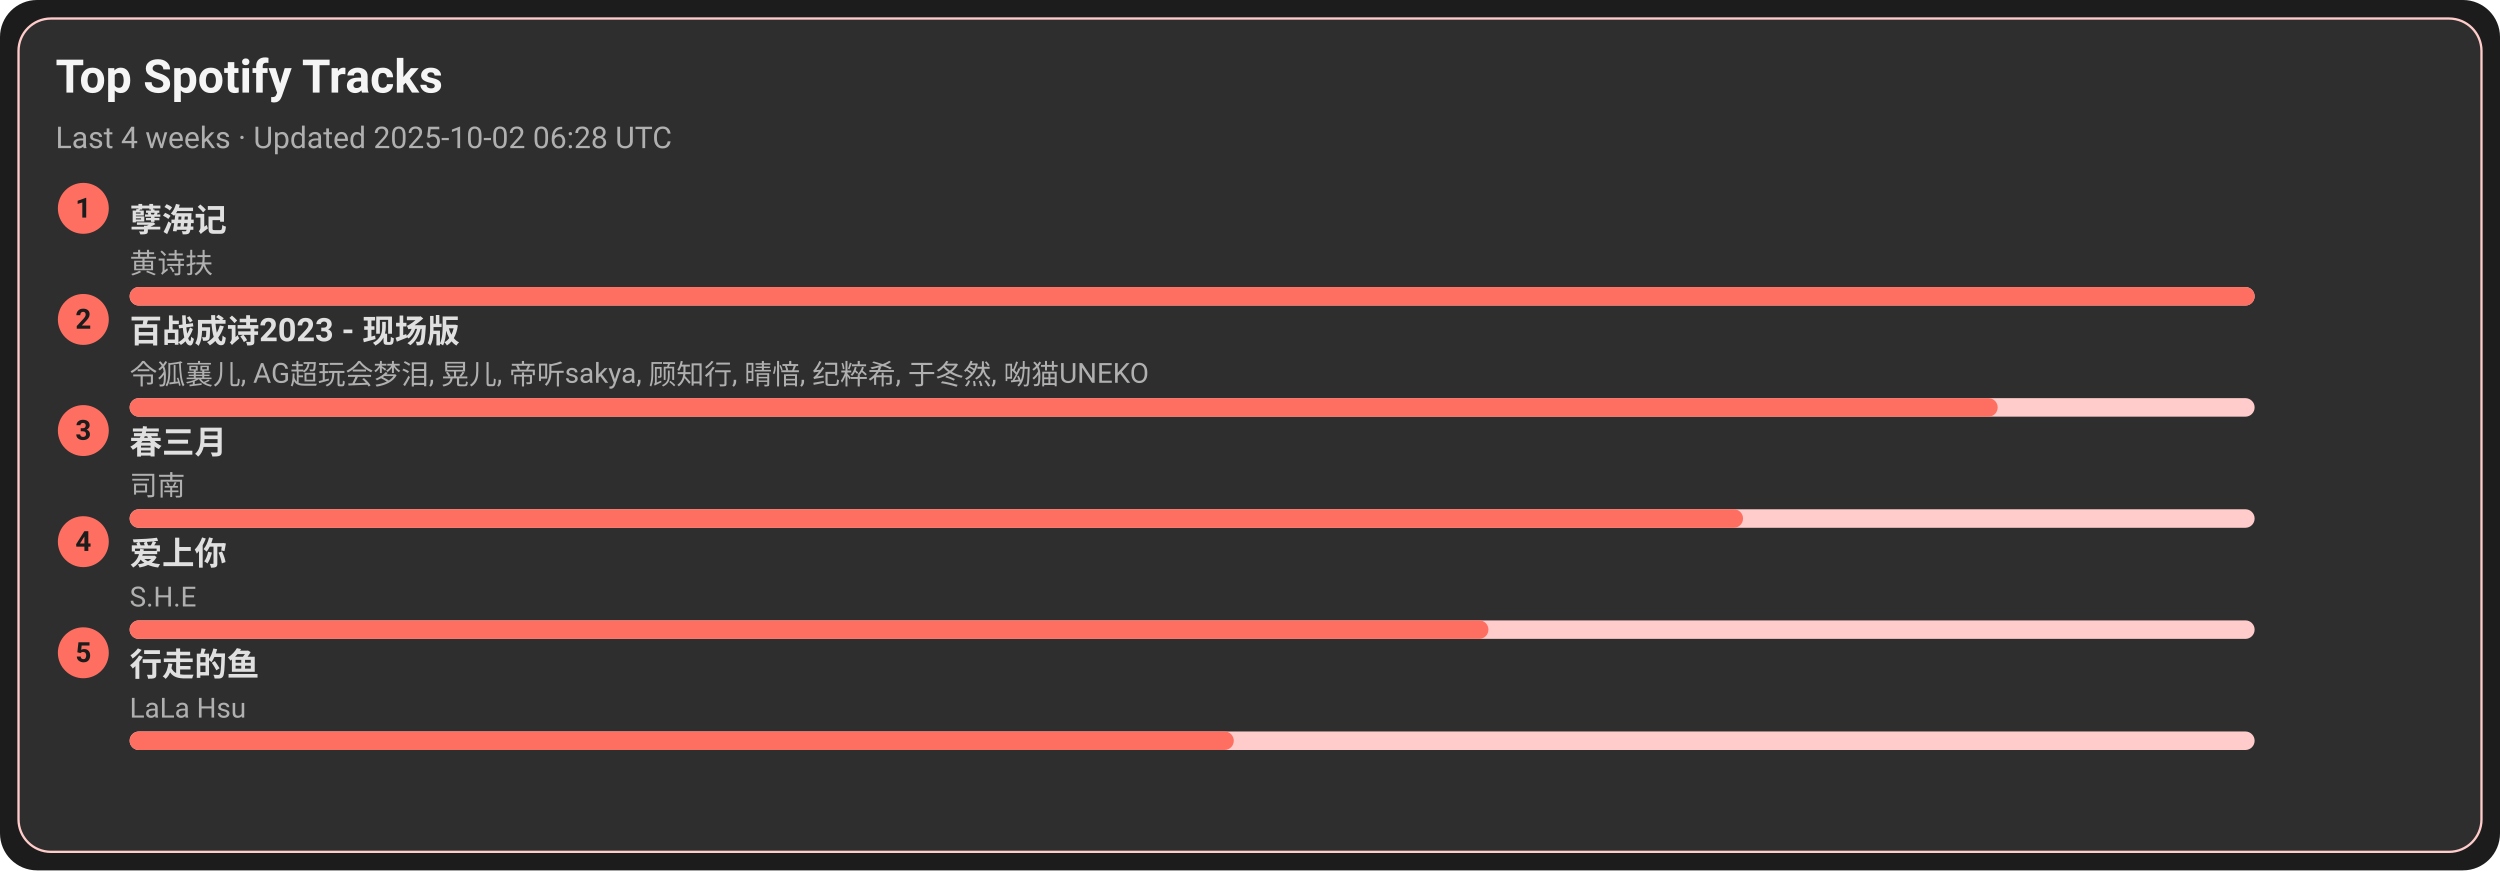
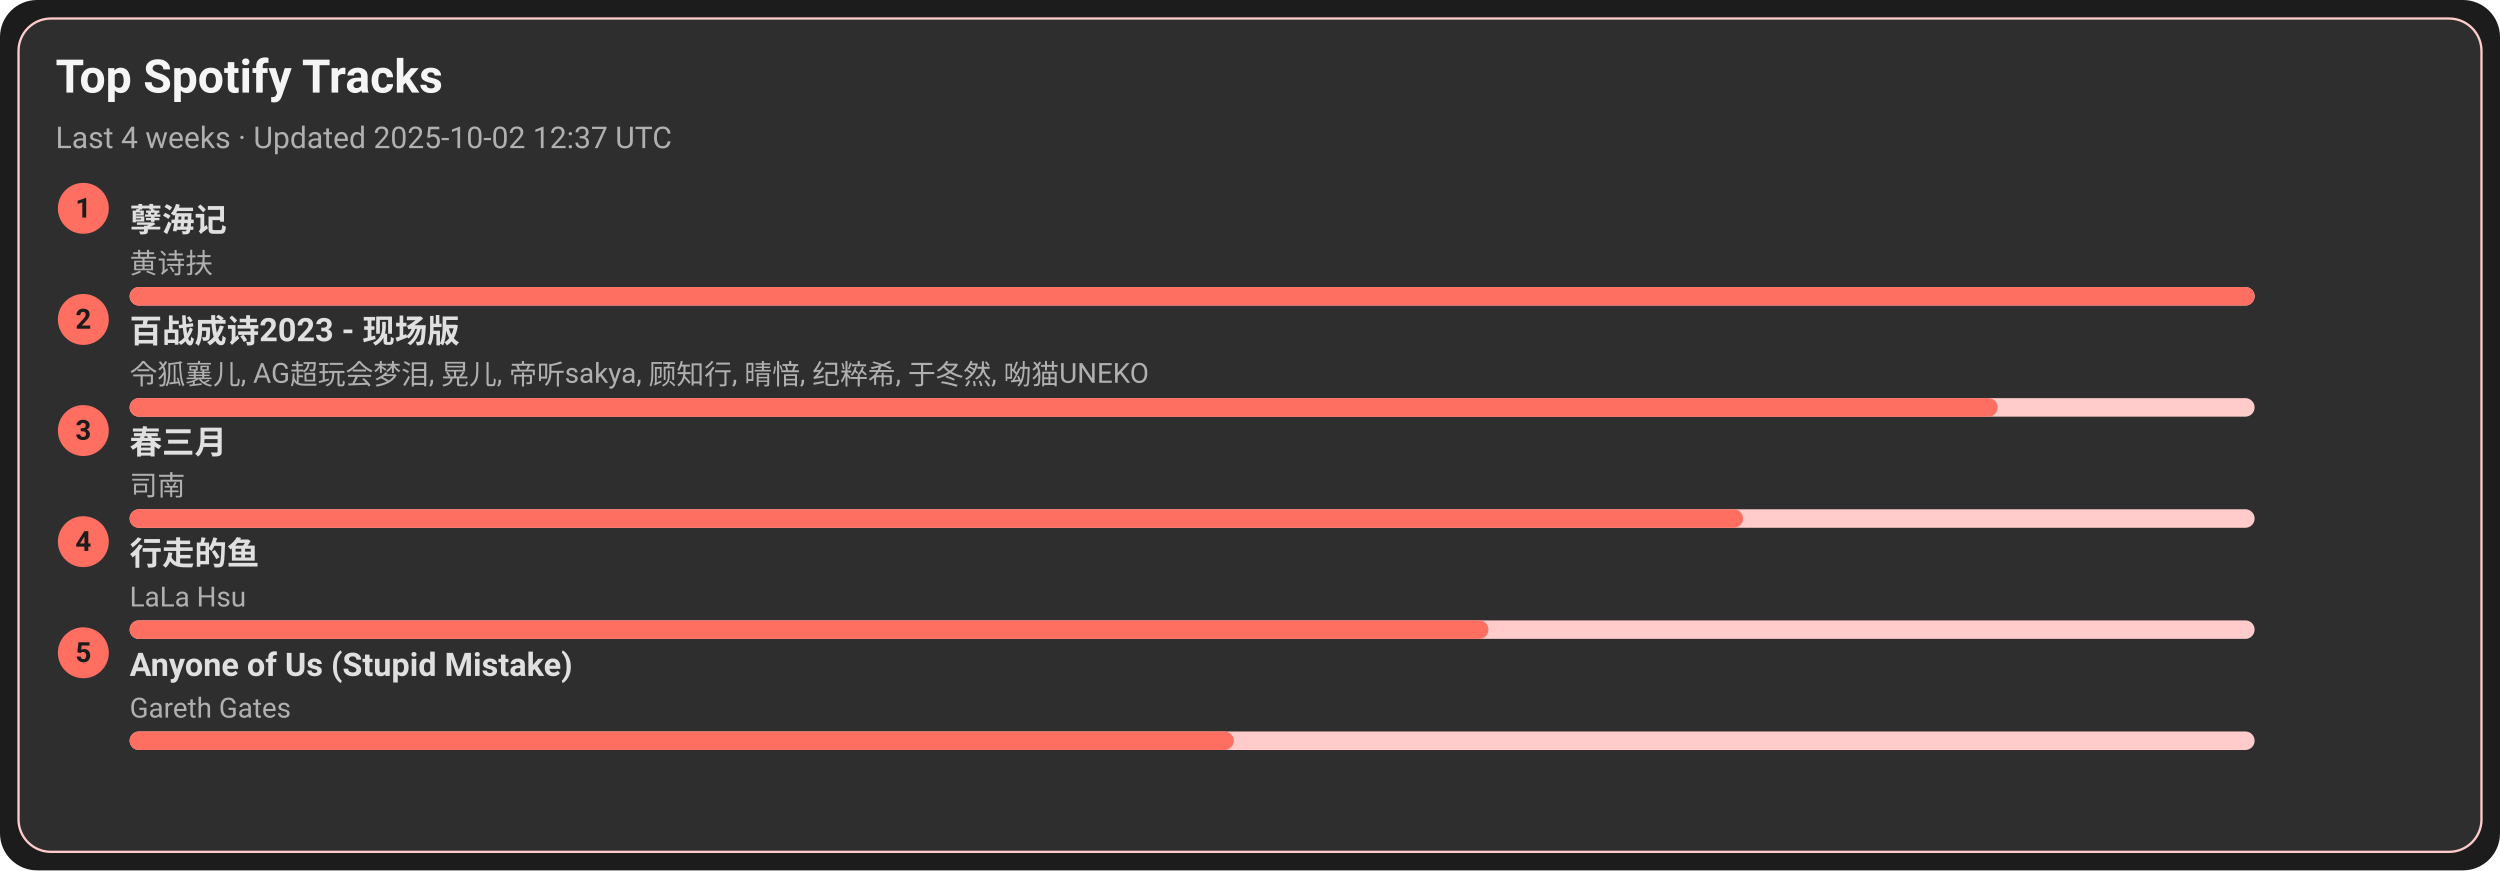
<svg xmlns="http://www.w3.org/2000/svg" width="1080" height="376" viewBox="0 0 1080 376">
  <style>text{font-family:-apple-system,BlinkMacSystemFont,Segoe UI,Roboto,Ubuntu,Helvetica Neue,Arial,Noto Sans,sans-serif}</style>
  <rect width="1080" height="376" rx="16" fill="#1c1c1c" />
  <rect x="8" y="8" width="1064" height="360" rx="14" fill="#2e2e2e" stroke="#ffcccb" />
  <text x="24" y="40" font-size="20" fill="#f5f5f5" font-weight="600">Top Spotify Tracks</text>
-   <text x="24" y="64" font-size="13" fill="#b0b0b0">Last 4 weeks · Updated 2025-10-02 06:28 UTC</text>
+   <text x="24" y="64" font-size="13" fill="#b0b0b0">Last 4 weeks · Updated 2025-10-02 12:37 UTC</text>
  <circle cx="36" cy="90" r="11" fill="#ff6f61" />
  <text x="36" y="94" text-anchor="middle" font-size="12" fill="#1c1c1c" font-weight="700">1</text>
  <a href="https://open.spotify.com/track/3eIovUMhirNN6btJbpzNqD" target="_blank" rel="noopener noreferrer">
    <text x="56" y="100" font-size="14" fill="#e0e0e0" font-weight="600">孽海记</text>
  </a>
  <text x="56" y="118" font-size="12" fill="#b0b0b0">黄诗扶</text>
  <rect x="56" y="124" width="918" height="8" rx="4" fill="#ffcccb" />
  <rect x="56" y="124" width="918" height="8" rx="4" fill="#ff6f61" />
  <circle cx="36" cy="138" r="11" fill="#ff6f61" />
  <text x="36" y="142" text-anchor="middle" font-size="12" fill="#1c1c1c" font-weight="700">2</text>
  <a href="https://open.spotify.com/track/2gttnS8fWnDwziLFt2TLEi" target="_blank" rel="noopener noreferrer">
    <text x="56" y="148" font-size="14" fill="#e0e0e0" font-weight="600">百战成诗2023 - 现场版</text>
  </a>
  <text x="56" y="166" font-size="12" fill="#b0b0b0">令狐襄儿, AG超玩会梦泪, 晃儿, 帝听sakya, 顾知行, 晴愔, 纪粹希, 于冬然, 呦猫UNEKO</text>
  <rect x="56" y="172" width="918" height="8" rx="4" fill="#ffcccb" />
  <rect x="56" y="172" width="807" height="8" rx="4" fill="#ff6f61" />
  <circle cx="36" cy="186" r="11" fill="#ff6f61" />
  <text x="36" y="190" text-anchor="middle" font-size="12" fill="#1c1c1c" font-weight="700">3</text>
  <a href="https://open.spotify.com/track/5A9BOP4WTk2UayDlMb8w98" target="_blank" rel="noopener noreferrer">
    <text x="56" y="196" font-size="14" fill="#e0e0e0" font-weight="600">春三月</text>
  </a>
  <text x="56" y="214" font-size="12" fill="#b0b0b0">司南</text>
  <rect x="56" y="220" width="918" height="8" rx="4" fill="#ffcccb" />
  <rect x="56" y="220" width="697" height="8" rx="4" fill="#ff6f61" />
  <circle cx="36" cy="234" r="11" fill="#ff6f61" />
  <text x="36" y="238" text-anchor="middle" font-size="12" fill="#1c1c1c" font-weight="700">4</text>
-   <a href="https://open.spotify.com/track/4hcNpo1rtbzyNswsM5byTf" target="_blank" rel="noopener noreferrer">
-     <text x="56" y="244" font-size="14" fill="#e0e0e0" font-weight="600">爱上你</text>
+   <a href="https://open.spotify.com/track/5tGyQ1cWTaHBfZSHWr8AZb" target="_blank" rel="noopener noreferrer">
+     <text x="56" y="244" font-size="14" fill="#e0e0e0" font-weight="600">行走的鱼</text>
  </a>
-   <text x="56" y="262" font-size="12" fill="#b0b0b0">S.H.E</text>
+   <text x="56" y="262" font-size="12" fill="#b0b0b0">LaLa Hsu</text>
  <rect x="56" y="268" width="918" height="8" rx="4" fill="#ffcccb" />
  <rect x="56" y="268" width="587" height="8" rx="4" fill="#ff6f61" />
  <circle cx="36" cy="282" r="11" fill="#ff6f61" />
  <text x="36" y="286" text-anchor="middle" font-size="12" fill="#1c1c1c" font-weight="700">5</text>
-   <a href="https://open.spotify.com/track/5tGyQ1cWTaHBfZSHWr8AZb" target="_blank" rel="noopener noreferrer">
-     <text x="56" y="292" font-size="14" fill="#e0e0e0" font-weight="600">行走的鱼</text>
+   <a href="https://open.spotify.com/track/7KZo8AI9F3Vnn3FXEYBL9f" target="_blank" rel="noopener noreferrer">
+     <text x="56" y="292" font-size="14" fill="#e0e0e0" font-weight="600">Anyone of Us (Stupid Mistake)</text>
  </a>
-   <text x="56" y="310" font-size="12" fill="#b0b0b0">LaLa Hsu</text>
+   <text x="56" y="310" font-size="12" fill="#b0b0b0">Gareth Gates</text>
  <rect x="56" y="316" width="918" height="8" rx="4" fill="#ffcccb" />
  <rect x="56" y="316" width="477" height="8" rx="4" fill="#ff6f61" />
</svg>
